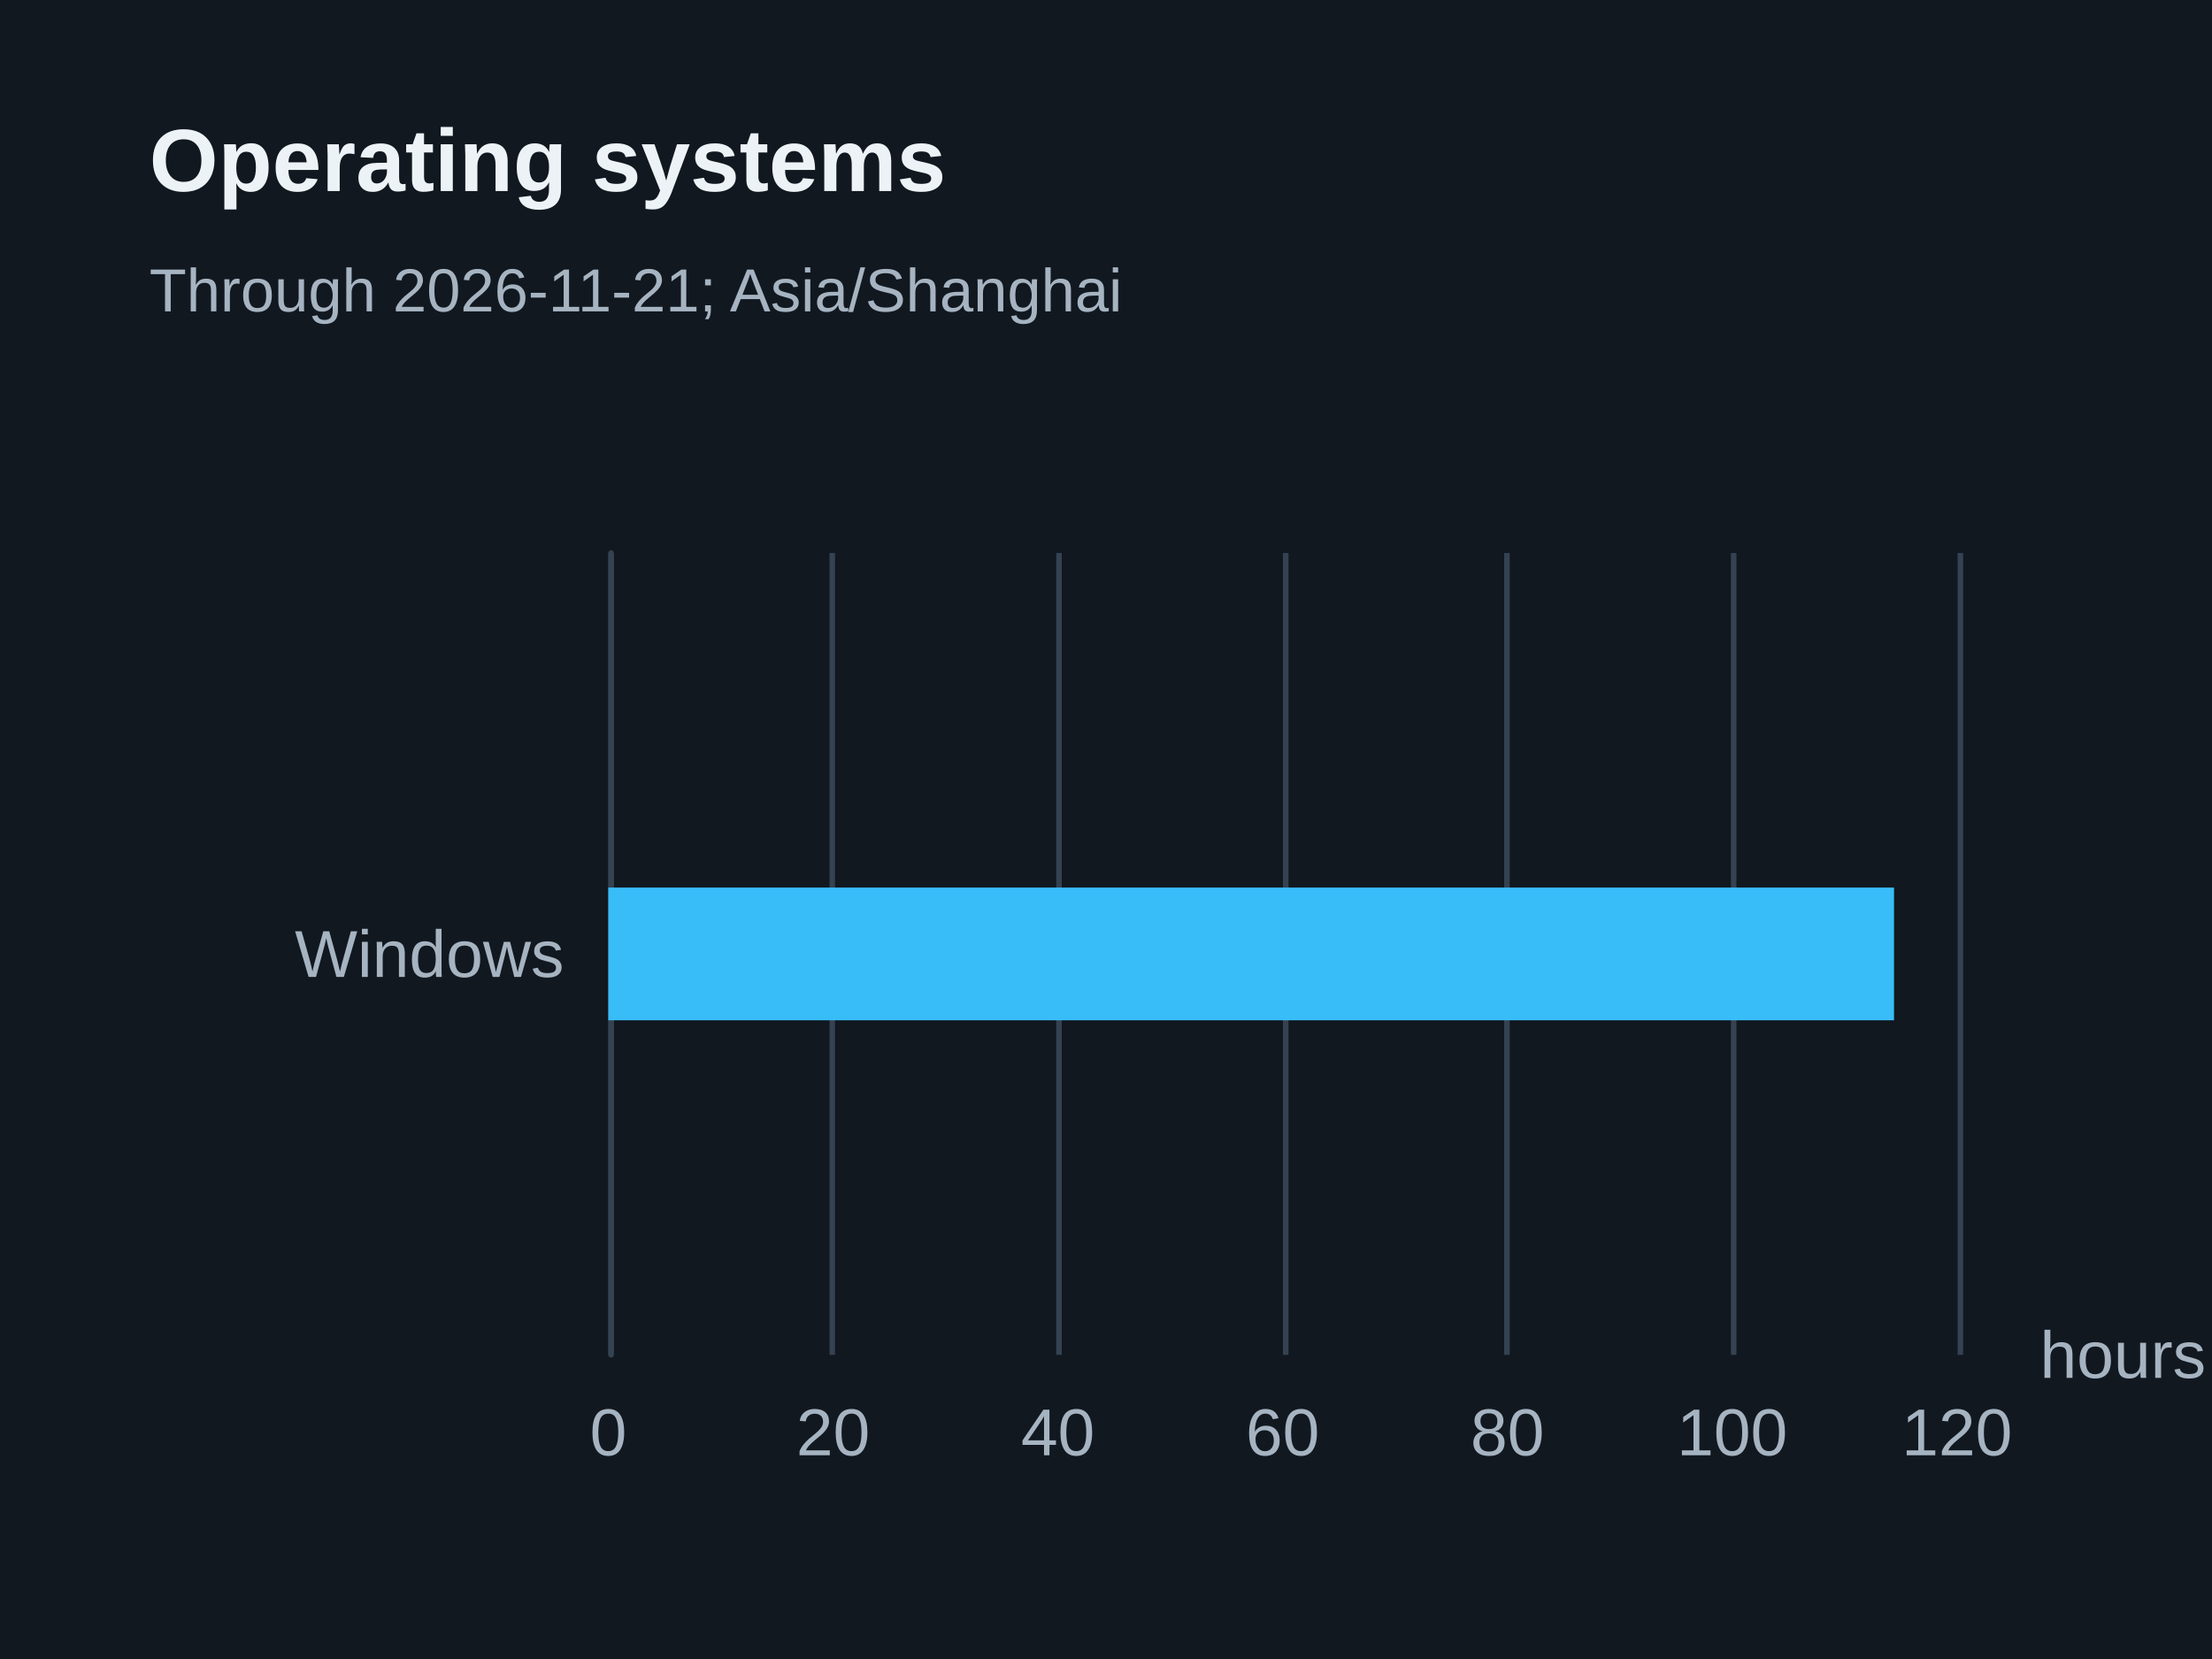
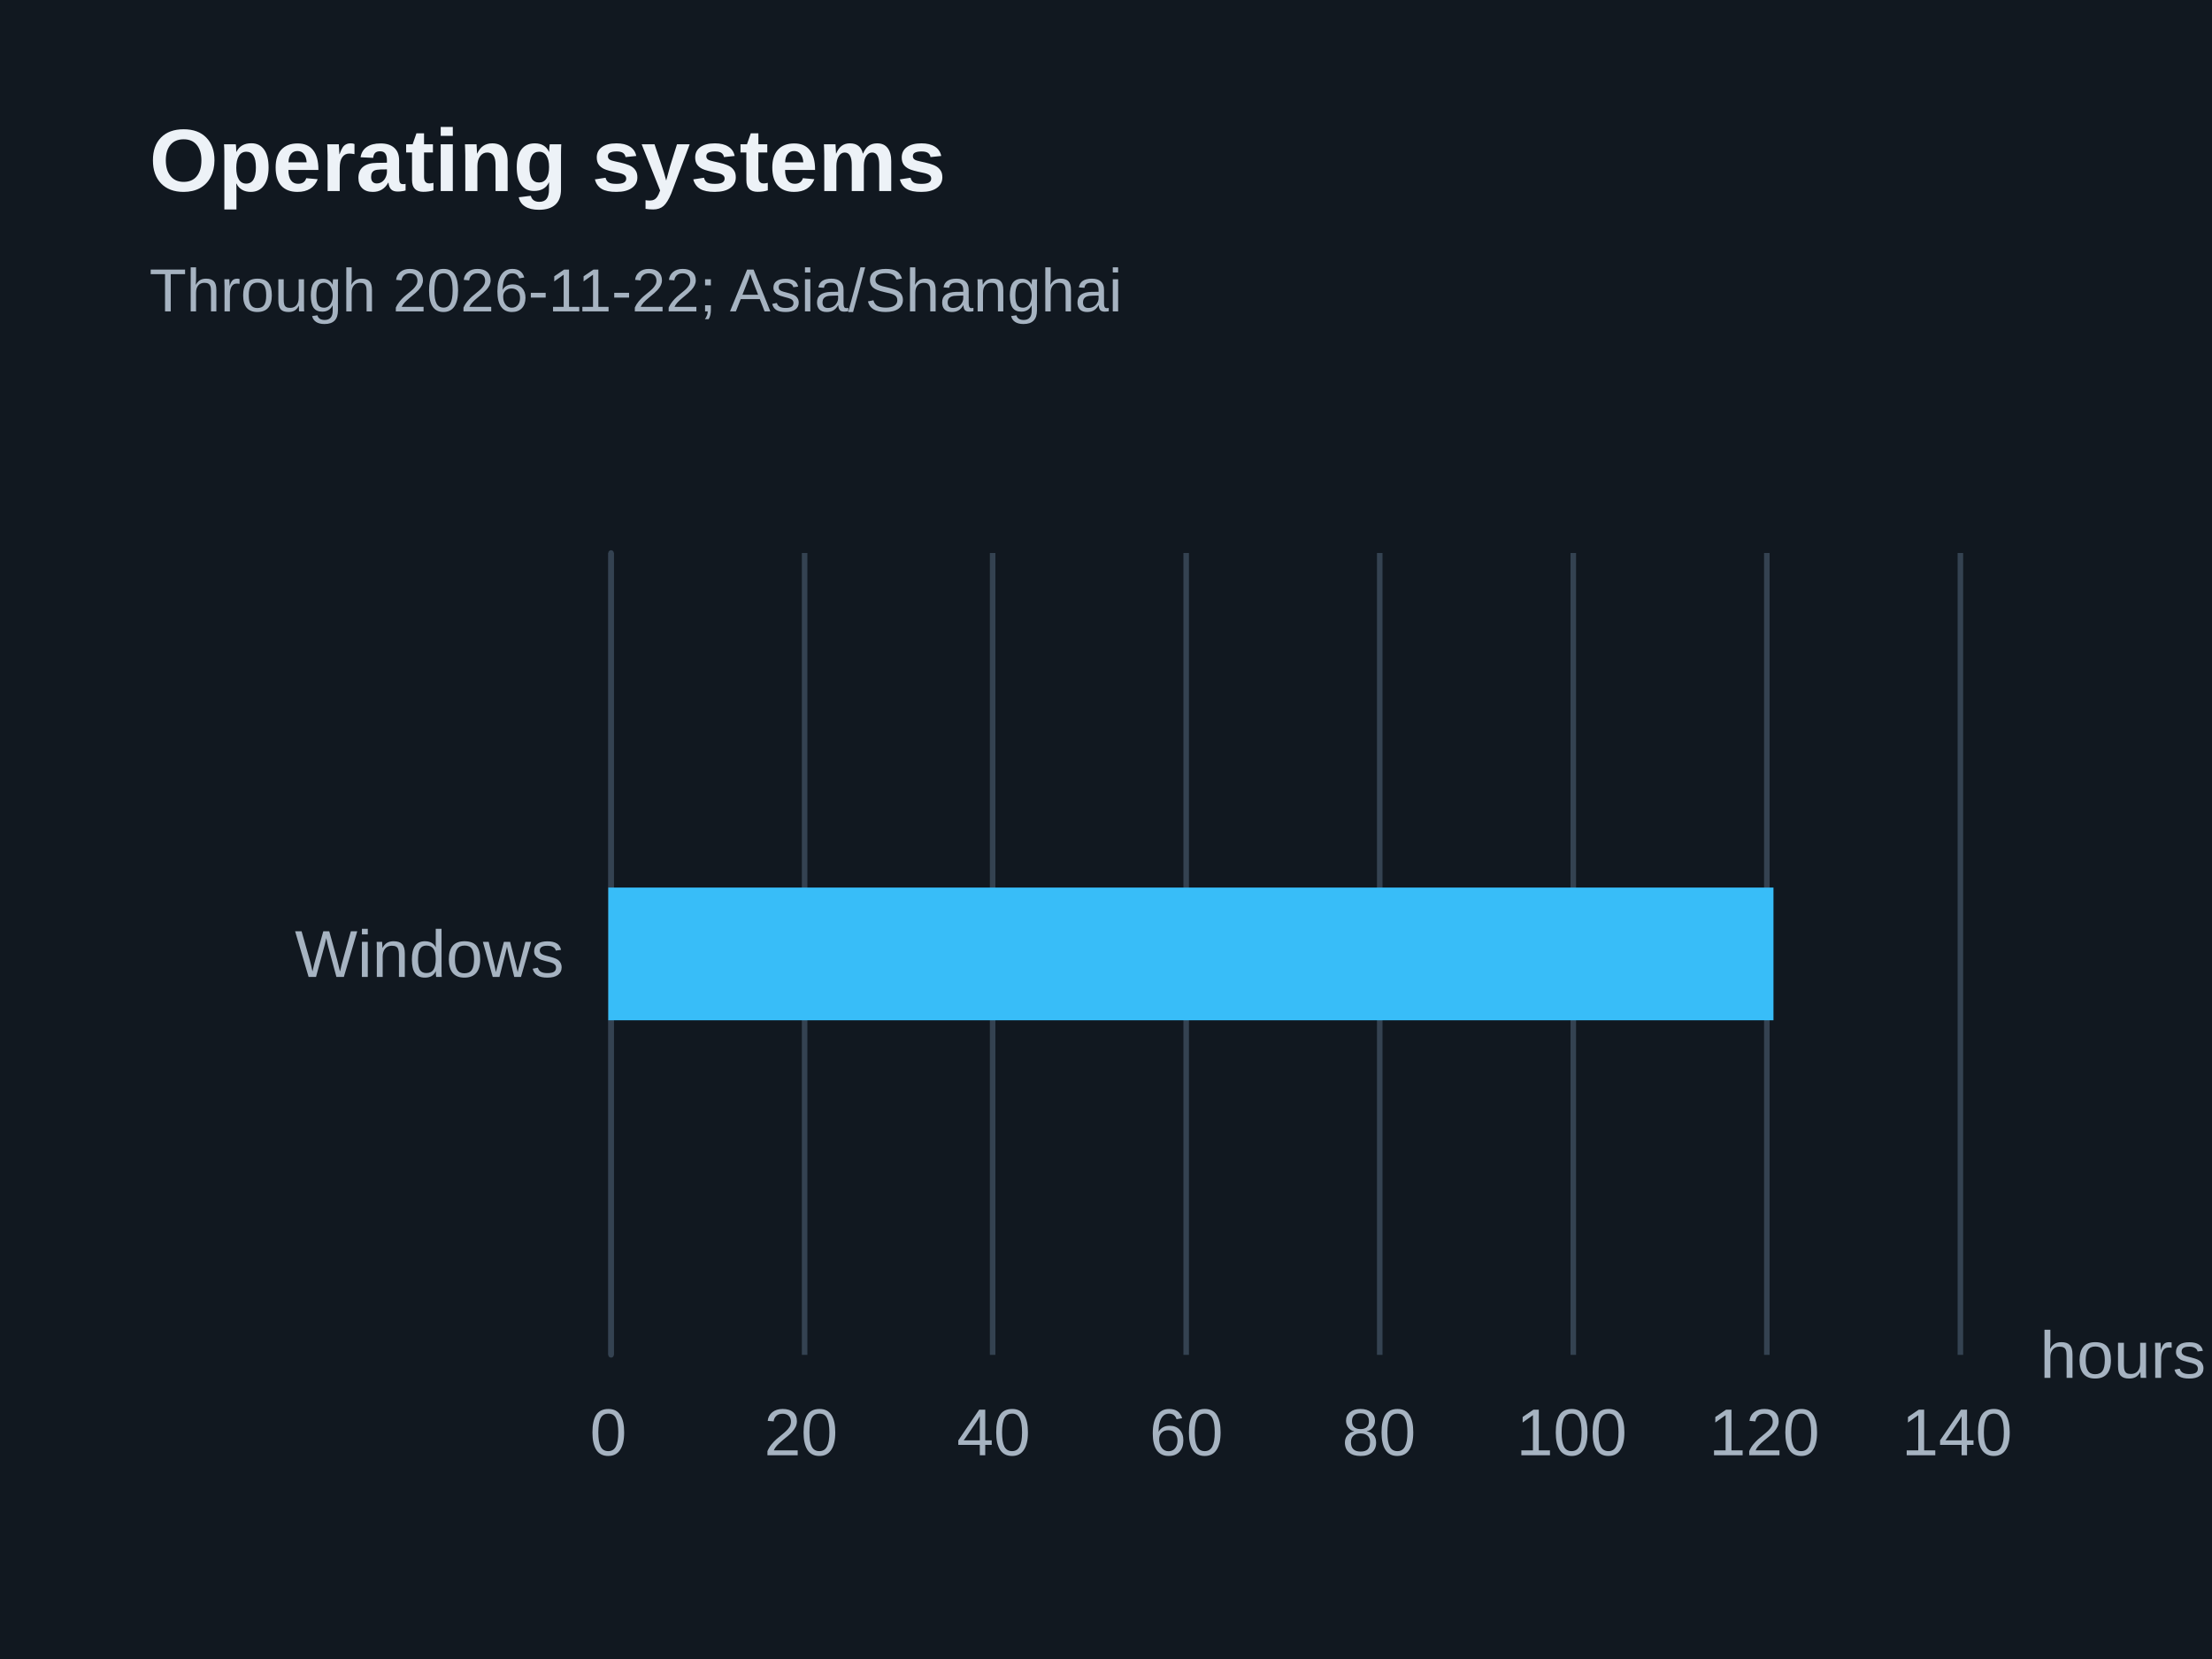
<svg xmlns="http://www.w3.org/2000/svg" width="400" height="300" version="1.1" baseProfile="full" viewBox="0 0 400 300" role="img" aria-labelledby="operating-systems-title operating-systems-description">
  <rect width="400" height="300" x="0" y="0" fill="#111820" />
  <path d="M110.5 100L110.5 245" fill="none" pointer-events="visible" stroke="#344251" class="zr27-cls-54" />
-   <path d="M150.5 100L150.5 245" fill="none" pointer-events="visible" stroke="#344251" class="zr27-cls-54" />
-   <path d="M191.5 100L191.5 245" fill="none" pointer-events="visible" stroke="#344251" class="zr27-cls-54" />
-   <path d="M232.5 100L232.5 245" fill="none" pointer-events="visible" stroke="#344251" class="zr27-cls-54" />
-   <path d="M272.5 100L272.5 245" fill="none" pointer-events="visible" stroke="#344251" class="zr27-cls-54" />
-   <path d="M313.5 100L313.5 245" fill="none" pointer-events="visible" stroke="#344251" class="zr27-cls-54" />
+   <path d="M145.5 100L145.5 245" fill="none" pointer-events="visible" stroke="#344251" class="zr27-cls-54" />
+   <path d="M179.5 100L179.5 245" fill="none" pointer-events="visible" stroke="#344251" class="zr27-cls-54" />
+   <path d="M214.5 100L214.5 245" fill="none" pointer-events="visible" stroke="#344251" class="zr27-cls-54" />
+   <path d="M249.5 100L249.5 245" fill="none" pointer-events="visible" stroke="#344251" class="zr27-cls-54" />
+   <path d="M284.5 100L284.5 245" fill="none" pointer-events="visible" stroke="#344251" class="zr27-cls-54" />
+   <path d="M319.5 100L319.5 245" fill="none" pointer-events="visible" stroke="#344251" class="zr27-cls-54" />
  <path d="M354.5 100L354.5 245" fill="none" pointer-events="visible" stroke="#344251" class="zr27-cls-54" />
  <path d="M110.5 245L110.5 100" fill="none" pointer-events="visible" stroke="#344251" stroke-linecap="round" class="zr27-cls-54" />
  <text dominant-baseline="central" text-anchor="start" style="font-size:12px;font-family:Arial, Noto Sans CJK SC, Microsoft YaHei, sans-serif;" transform="translate(368.88 245)" fill="#a6b3c1">hours</text>
  <text dominant-baseline="central" text-anchor="end" style="font-size:12px;font-family:Arial, Noto Sans CJK SC, Microsoft YaHei, sans-serif;" transform="translate(102 172.5)" fill="#a6b3c1">Windows</text>
  <text dominant-baseline="central" text-anchor="middle" style="font-size:12px;font-family:Arial, Noto Sans CJK SC, Microsoft YaHei, sans-serif;" y="6" transform="translate(110 253)" fill="#a6b3c1">0</text>
-   <text dominant-baseline="central" text-anchor="middle" style="font-size:12px;font-family:Arial, Noto Sans CJK SC, Microsoft YaHei, sans-serif;" y="6" transform="translate(150.6467 253)" fill="#a6b3c1">20</text>
-   <text dominant-baseline="central" text-anchor="middle" style="font-size:12px;font-family:Arial, Noto Sans CJK SC, Microsoft YaHei, sans-serif;" y="6" transform="translate(191.2933 253)" fill="#a6b3c1">40</text>
-   <text dominant-baseline="central" text-anchor="middle" style="font-size:12px;font-family:Arial, Noto Sans CJK SC, Microsoft YaHei, sans-serif;" y="6" transform="translate(231.94 253)" fill="#a6b3c1">60</text>
-   <text dominant-baseline="central" text-anchor="middle" style="font-size:12px;font-family:Arial, Noto Sans CJK SC, Microsoft YaHei, sans-serif;" y="6" transform="translate(272.5867 253)" fill="#a6b3c1">80</text>
-   <text dominant-baseline="central" text-anchor="middle" style="font-size:12px;font-family:Arial, Noto Sans CJK SC, Microsoft YaHei, sans-serif;" y="6" transform="translate(313.2333 253)" fill="#a6b3c1">100</text>
-   <text dominant-baseline="central" text-anchor="middle" style="font-size:12px;font-family:Arial, Noto Sans CJK SC, Microsoft YaHei, sans-serif;" y="6" transform="translate(353.88 253)" fill="#a6b3c1">120</text>
-   <path d="M110 160.5l232.5 0l0 24l-232.5 0Z" fill="#38bdf8" ecmeta_series_index="0" ecmeta_data_index="0" ecmeta_ssr_type="chart" class="zr27-cls-55" />
+   <text dominant-baseline="central" text-anchor="middle" style="font-size:12px;font-family:Arial, Noto Sans CJK SC, Microsoft YaHei, sans-serif;" y="6" transform="translate(144.84 253)" fill="#a6b3c1">20</text>
+   <text dominant-baseline="central" text-anchor="middle" style="font-size:12px;font-family:Arial, Noto Sans CJK SC, Microsoft YaHei, sans-serif;" y="6" transform="translate(179.68 253)" fill="#a6b3c1">40</text>
+   <text dominant-baseline="central" text-anchor="middle" style="font-size:12px;font-family:Arial, Noto Sans CJK SC, Microsoft YaHei, sans-serif;" y="6" transform="translate(214.52 253)" fill="#a6b3c1">60</text>
+   <text dominant-baseline="central" text-anchor="middle" style="font-size:12px;font-family:Arial, Noto Sans CJK SC, Microsoft YaHei, sans-serif;" y="6" transform="translate(249.36 253)" fill="#a6b3c1">80</text>
+   <text dominant-baseline="central" text-anchor="middle" style="font-size:12px;font-family:Arial, Noto Sans CJK SC, Microsoft YaHei, sans-serif;" y="6" transform="translate(284.2 253)" fill="#a6b3c1">100</text>
+   <text dominant-baseline="central" text-anchor="middle" style="font-size:12px;font-family:Arial, Noto Sans CJK SC, Microsoft YaHei, sans-serif;" y="6" transform="translate(319.04 253)" fill="#a6b3c1">120</text>
+   <text dominant-baseline="central" text-anchor="middle" style="font-size:12px;font-family:Arial, Noto Sans CJK SC, Microsoft YaHei, sans-serif;" y="6" transform="translate(353.88 253)" fill="#a6b3c1">140</text>
+   <path d="M110 160.5l210.7 0l0 24l-210.7 0Z" fill="#38bdf8" ecmeta_series_index="0" ecmeta_data_index="0" ecmeta_ssr_type="chart" class="zr27-cls-55" />
  <path d="M-5 -5l188.2 0l0 47l-188.2 0Z" transform="translate(27 21)" fill="rgb(0,0,0)" fill-opacity="0" stroke="#3c3c41" stroke-width="0" class="zr27-cls-54" />
  <text dominant-baseline="central" text-anchor="start" style="font-size:16px;font-family:Arial, Noto Sans CJK SC, Microsoft YaHei, sans-serif;font-weight:bold;" xml:space="preserve" y="8" transform="translate(27 21)" fill="#edf2f7">Operating systems</text>
-   <text dominant-baseline="central" text-anchor="start" style="font-size:11px;font-family:Arial, Noto Sans CJK SC, Microsoft YaHei, sans-serif;" xml:space="preserve" y="31.5" transform="translate(27 21)" fill="#a6b3c1">Through 2026-11-21; Asia/Shanghai</text>
+   <text dominant-baseline="central" text-anchor="start" style="font-size:11px;font-family:Arial, Noto Sans CJK SC, Microsoft YaHei, sans-serif;" xml:space="preserve" y="31.5" transform="translate(27 21)" fill="#a6b3c1">Through 2026-11-22; Asia/Shanghai</text>
  <style>
.zr27-cls-54:hover {
pointer-events:none;
}
.zr27-cls-55:hover {
cursor:pointer;
fill:rgba(61,207,255,1);
}



</style>
</svg>
